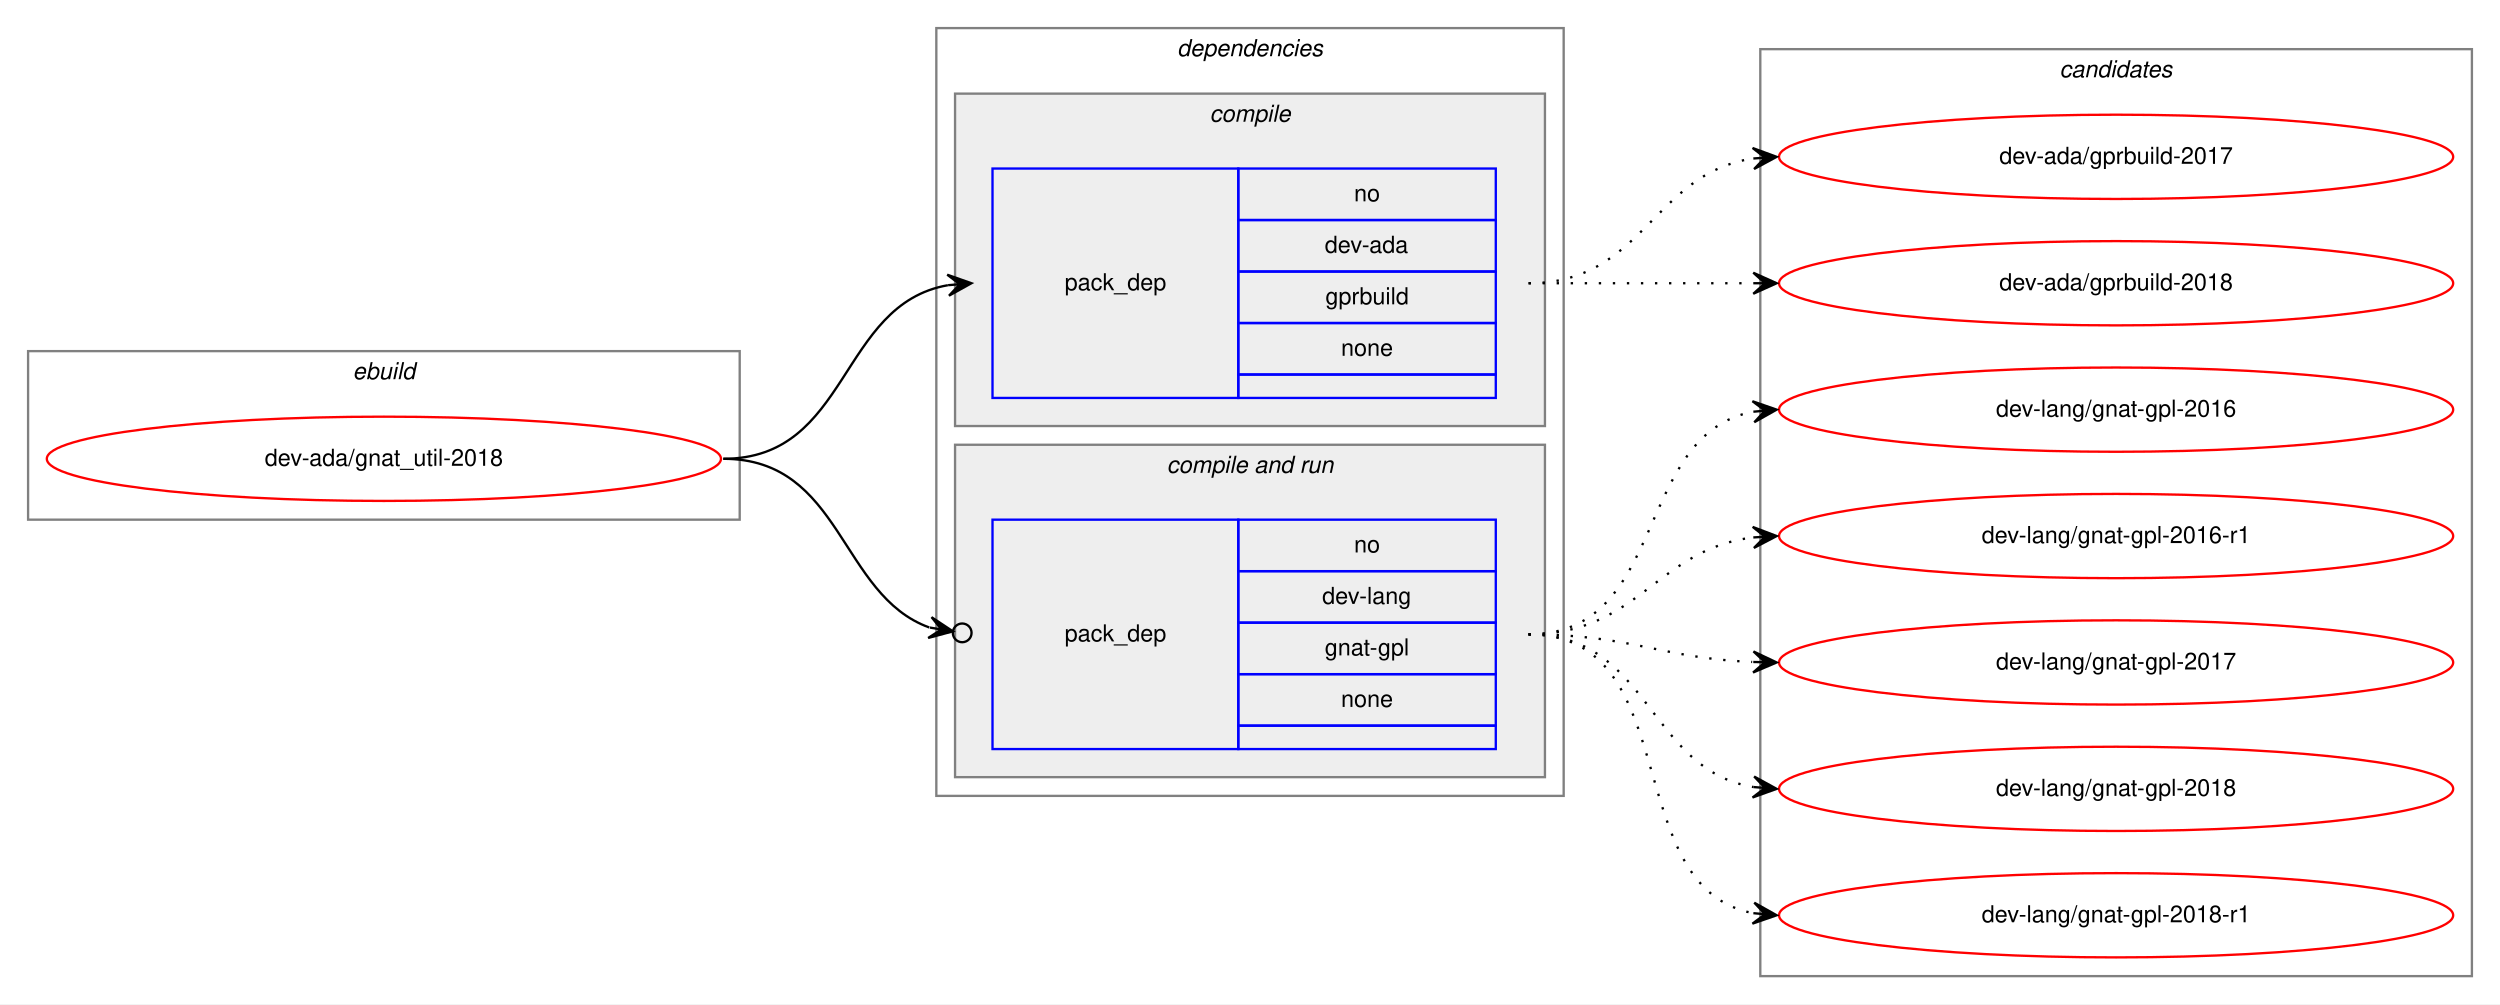
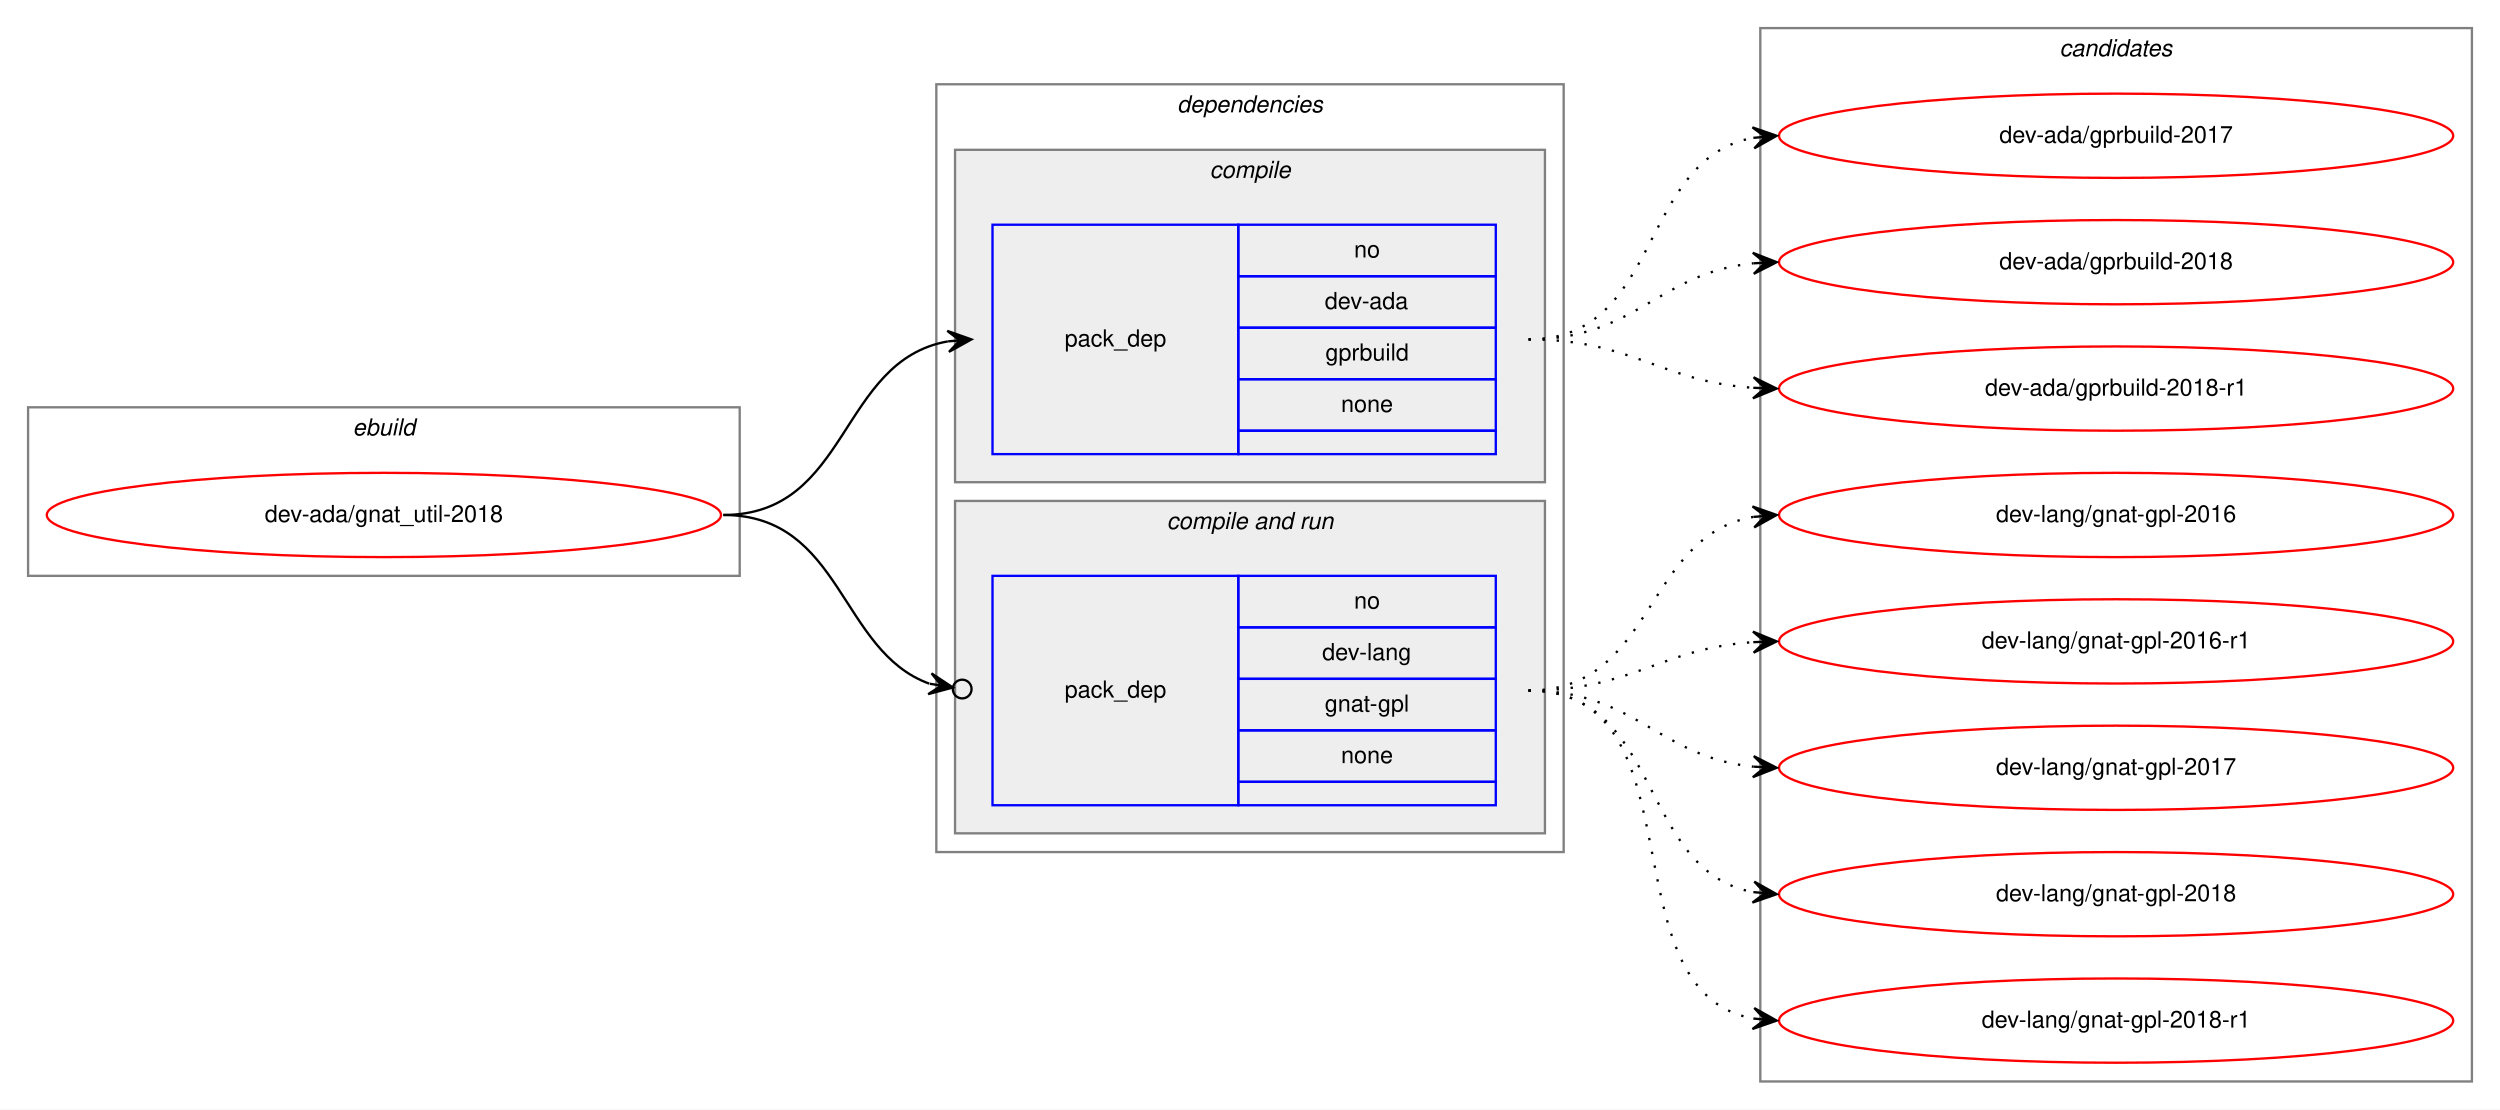
- <svg xmlns="http://www.w3.org/2000/svg" xmlns:xlink="http://www.w3.org/1999/xlink" width="1068pt" height="429pt" viewBox="0.00 0.00 1068.00 429.00">
-   <g id="graph0" class="graph" transform="scale(1 1) rotate(0) translate(4 425)">
-     <polygon fill="white" stroke="transparent" points="-4,4 -4,-425 1064,-425 1064,4 -4,4" />
+ <svg xmlns="http://www.w3.org/2000/svg" xmlns:xlink="http://www.w3.org/1999/xlink" width="1068pt" height="474pt" viewBox="0.00 0.00 1068.00 474.00">
+   <g id="graph0" class="graph" transform="scale(1 1) rotate(0) translate(4 470)">
+     <polygon fill="white" stroke="transparent" points="-4,4 -4,-470 1064,-470 1064,4 -4,4" />
    <g id="clust1" class="cluster">
-       <polygon fill="none" stroke="gray" points="8,-203 8,-275 312,-275 312,-203 8,-203" />
-       <text text-anchor="start" x="146.66" y="-263" font-family="Helvetica,sans-Serif" font-style="italic" font-size="10.00">ebuild</text>
+       <polygon fill="none" stroke="gray" points="8,-224 8,-296 312,-296 312,-224 8,-224" />
+       <text text-anchor="start" x="146.66" y="-284" font-family="Helvetica,sans-Serif" font-style="italic" font-size="10.00">ebuild</text>
    </g>
    <g id="clust2" class="cluster">
-       <polygon fill="none" stroke="gray" points="396,-85 396,-413 664,-413 664,-85 396,-85" />
-       <text text-anchor="start" x="498.88" y="-401" font-family="Helvetica,sans-Serif" font-style="italic" font-size="10.00">dependencies</text>
+       <polygon fill="none" stroke="gray" points="396,-106 396,-434 664,-434 664,-106 396,-106" />
+       <text text-anchor="start" x="498.88" y="-422" font-family="Helvetica,sans-Serif" font-style="italic" font-size="10.00">dependencies</text>
    </g>
    <g id="clust3" class="cluster">
-       <polygon fill="#eeeeee" stroke="gray" points="404,-243 404,-385 656,-385 656,-243 404,-243" />
-       <text text-anchor="start" x="512.78" y="-373" font-family="Helvetica,sans-Serif" font-style="italic" font-size="10.00">compile</text>
+       <polygon fill="#eeeeee" stroke="gray" points="404,-264 404,-406 656,-406 656,-264 404,-264" />
+       <text text-anchor="start" x="512.78" y="-394" font-family="Helvetica,sans-Serif" font-style="italic" font-size="10.00">compile</text>
    </g>
    <g id="clust5" class="cluster">
-       <polygon fill="#eeeeee" stroke="gray" points="404,-93 404,-235 656,-235 656,-93 404,-93" />
-       <text text-anchor="start" x="494.44" y="-223" font-family="Helvetica,sans-Serif" font-style="italic" font-size="10.00">compile and run</text>
+       <polygon fill="#eeeeee" stroke="gray" points="404,-114 404,-256 656,-256 656,-114 404,-114" />
+       <text text-anchor="start" x="494.44" y="-244" font-family="Helvetica,sans-Serif" font-style="italic" font-size="10.00">compile and run</text>
    </g>
    <g id="clust8" class="cluster">
-       <polygon fill="none" stroke="gray" points="748,-8 748,-404 1052,-404 1052,-8 748,-8" />
-       <text text-anchor="start" x="875.82" y="-392" font-family="Helvetica,sans-Serif" font-style="italic" font-size="10.00">candidates</text>
+       <polygon fill="none" stroke="gray" points="748,-8 748,-458 1052,-458 1052,-8 748,-8" />
+       <text text-anchor="start" x="875.82" y="-446" font-family="Helvetica,sans-Serif" font-style="italic" font-size="10.00">candidates</text>
    </g>
    <g id="node1" class="node">
      <g id="a_node1">
        <a xlink:href="../dev-ada/gnat_util-2018.svg" xlink:title="dev-ada/gnat_util-2018">
-           <ellipse fill="none" stroke="red" cx="160" cy="-229" rx="144" ry="18" />
-           <text text-anchor="middle" x="160" y="-226" font-family="Helvetica,sans-Serif" font-size="10.00">dev-ada/gnat_util-2018</text>
+           <ellipse fill="none" stroke="red" cx="160" cy="-250" rx="144" ry="18" />
+           <text text-anchor="middle" x="160" y="-247" font-family="Helvetica,sans-Serif" font-size="10.00">dev-ada/gnat_util-2018</text>
        </a>
      </g>
    </g>
    <g id="node2" class="node">
-       <polygon fill="none" stroke="blue" points="420,-255 420,-353 525,-353 525,-255 420,-255" />
-       <text text-anchor="start" x="450.82" y="-301" font-family="Helvetica,sans-Serif" font-size="10.00">pack_dep</text>
-       <polygon fill="none" stroke="blue" points="525,-331 525,-353 635,-353 635,-331 525,-331" />
-       <text text-anchor="start" x="574.44" y="-339" font-family="Helvetica,sans-Serif" font-size="10.00">no</text>
-       <polygon fill="none" stroke="blue" points="525,-309 525,-331 635,-331 635,-309 525,-309" />
-       <text text-anchor="start" x="561.94" y="-317" font-family="Helvetica,sans-Serif" font-size="10.00">dev-ada</text>
-       <polygon fill="none" stroke="blue" points="525,-287 525,-309 635,-309 635,-287 525,-287" />
-       <text text-anchor="start" x="562.22" y="-295" font-family="Helvetica,sans-Serif" font-size="10.00">gprbuild</text>
-       <polygon fill="none" stroke="blue" points="525,-265 525,-287 635,-287 635,-265 525,-265" />
-       <text text-anchor="start" x="568.88" y="-273" font-family="Helvetica,sans-Serif" font-size="10.00">none</text>
-       <polygon fill="none" stroke="blue" points="525,-255 525,-265 635,-265 635,-255 525,-255" />
+       <polygon fill="none" stroke="blue" points="420,-276 420,-374 525,-374 525,-276 420,-276" />
+       <text text-anchor="start" x="450.82" y="-322" font-family="Helvetica,sans-Serif" font-size="10.00">pack_dep</text>
+       <polygon fill="none" stroke="blue" points="525,-352 525,-374 635,-374 635,-352 525,-352" />
+       <text text-anchor="start" x="574.44" y="-360" font-family="Helvetica,sans-Serif" font-size="10.00">no</text>
+       <polygon fill="none" stroke="blue" points="525,-330 525,-352 635,-352 635,-330 525,-330" />
+       <text text-anchor="start" x="561.94" y="-338" font-family="Helvetica,sans-Serif" font-size="10.00">dev-ada</text>
+       <polygon fill="none" stroke="blue" points="525,-308 525,-330 635,-330 635,-308 525,-308" />
+       <text text-anchor="start" x="562.22" y="-316" font-family="Helvetica,sans-Serif" font-size="10.00">gprbuild</text>
+       <polygon fill="none" stroke="blue" points="525,-286 525,-308 635,-308 635,-286 525,-286" />
+       <text text-anchor="start" x="568.88" y="-294" font-family="Helvetica,sans-Serif" font-size="10.00">none</text>
+       <polygon fill="none" stroke="blue" points="525,-276 525,-286 635,-286 635,-276 525,-276" />
    </g>
    <g id="edge1" class="edge">
-       <path fill="none" stroke="black" d="M305,-229C359.1,-229 354.2,-294.92 400.93,-303.16" />
-       <polygon fill="black" stroke="black" points="411,-304 400.66,-307.65 406.02,-303.58 401.03,-303.17 401.03,-303.17 401.03,-303.17 406.02,-303.58 401.41,-298.68 411,-304 411,-304" />
+       <path fill="none" stroke="black" d="M305,-250C359.1,-250 354.2,-315.92 400.93,-324.16" />
+       <polygon fill="black" stroke="black" points="411,-325 400.66,-328.65 406.02,-324.58 401.03,-324.17 401.03,-324.17 401.03,-324.17 406.02,-324.58 401.41,-319.68 411,-325 411,-325" />
    </g>
    <g id="node3" class="node">
-       <polygon fill="none" stroke="blue" points="420,-105 420,-203 525,-203 525,-105 420,-105" />
-       <text text-anchor="start" x="450.82" y="-151" font-family="Helvetica,sans-Serif" font-size="10.00">pack_dep</text>
-       <polygon fill="none" stroke="blue" points="525,-181 525,-203 635,-203 635,-181 525,-181" />
-       <text text-anchor="start" x="574.44" y="-189" font-family="Helvetica,sans-Serif" font-size="10.00">no</text>
-       <polygon fill="none" stroke="blue" points="525,-159 525,-181 635,-181 635,-159 525,-159" />
-       <text text-anchor="start" x="560.83" y="-167" font-family="Helvetica,sans-Serif" font-size="10.00">dev-lang</text>
-       <polygon fill="none" stroke="blue" points="525,-137 525,-159 635,-159 635,-137 525,-137" />
-       <text text-anchor="start" x="561.94" y="-145" font-family="Helvetica,sans-Serif" font-size="10.00">gnat-gpl</text>
-       <polygon fill="none" stroke="blue" points="525,-115 525,-137 635,-137 635,-115 525,-115" />
-       <text text-anchor="start" x="568.88" y="-123" font-family="Helvetica,sans-Serif" font-size="10.00">none</text>
-       <polygon fill="none" stroke="blue" points="525,-105 525,-115 635,-115 635,-105 525,-105" />
+       <polygon fill="none" stroke="blue" points="420,-126 420,-224 525,-224 525,-126 420,-126" />
+       <text text-anchor="start" x="450.82" y="-172" font-family="Helvetica,sans-Serif" font-size="10.00">pack_dep</text>
+       <polygon fill="none" stroke="blue" points="525,-202 525,-224 635,-224 635,-202 525,-202" />
+       <text text-anchor="start" x="574.44" y="-210" font-family="Helvetica,sans-Serif" font-size="10.00">no</text>
+       <polygon fill="none" stroke="blue" points="525,-180 525,-202 635,-202 635,-180 525,-180" />
+       <text text-anchor="start" x="560.83" y="-188" font-family="Helvetica,sans-Serif" font-size="10.00">dev-lang</text>
+       <polygon fill="none" stroke="blue" points="525,-158 525,-180 635,-180 635,-158 525,-158" />
+       <text text-anchor="start" x="561.94" y="-166" font-family="Helvetica,sans-Serif" font-size="10.00">gnat-gpl</text>
+       <polygon fill="none" stroke="blue" points="525,-136 525,-158 635,-158 635,-136 525,-136" />
+       <text text-anchor="start" x="568.88" y="-144" font-family="Helvetica,sans-Serif" font-size="10.00">none</text>
+       <polygon fill="none" stroke="blue" points="525,-126 525,-136 635,-136 635,-126 525,-126" />
    </g>
    <g id="edge2" class="edge">
-       <path fill="none" stroke="black" d="M305,-229C355.84,-229 354.58,-170.81 393,-156.94" />
-       <ellipse fill="none" stroke="black" cx="407.05" cy="-154.64" rx="4" ry="4" />
-       <polygon fill="black" stroke="black" points="403.1,-155.29 393.96,-161.34 398.17,-156.1 393.24,-156.9 393.24,-156.9 393.24,-156.9 398.17,-156.1 392.51,-152.46 403.1,-155.29 403.1,-155.29" />
+       <path fill="none" stroke="black" d="M305,-250C355.84,-250 354.58,-191.81 393,-177.94" />
+       <ellipse fill="none" stroke="black" cx="407.05" cy="-175.64" rx="4" ry="4" />
+       <polygon fill="black" stroke="black" points="403.1,-176.29 393.96,-182.34 398.17,-177.1 393.24,-177.9 393.24,-177.9 393.24,-177.9 398.17,-177.1 392.51,-173.46 403.1,-176.29 403.1,-176.29" />
    </g>
    <g id="node4" class="node">
      <g id="a_node4">
        <a xlink:href="../dev-ada/gprbuild-2017.svg" xlink:title="dev-ada/gprbuild-2017">
-           <ellipse fill="none" stroke="red" cx="900" cy="-358" rx="144" ry="18" />
-           <text text-anchor="middle" x="900" y="-355" font-family="Helvetica,sans-Serif" font-size="10.00">dev-ada/gprbuild-2017</text>
+           <ellipse fill="none" stroke="red" cx="900" cy="-412" rx="144" ry="18" />
+           <text text-anchor="middle" x="900" y="-409" font-family="Helvetica,sans-Serif" font-size="10.00">dev-ada/gprbuild-2017</text>
        </a>
      </g>
    </g>
    <g id="edge3" class="edge">
-       <path fill="none" stroke="black" stroke-dasharray="1,5" d="M649,-304C698.26,-304 701.85,-350.87 744.86,-357.28" />
-       <polygon fill="black" stroke="black" points="755,-358 744.71,-361.78 750.01,-357.64 745.03,-357.29 745.03,-357.29 745.03,-357.29 750.01,-357.64 745.35,-352.8 755,-358 755,-358" />
+       <path fill="none" stroke="black" stroke-dasharray="1,5" d="M649,-325C706.26,-325 695.7,-401.78 744.74,-411.08" />
+       <polygon fill="black" stroke="black" points="755,-412 744.64,-415.59 750.02,-411.55 745.04,-411.11 745.04,-411.11 745.04,-411.11 750.02,-411.55 745.44,-406.63 755,-412 755,-412" />
    </g>
    <g id="node5" class="node">
      <g id="a_node5">
        <a xlink:href="../dev-ada/gprbuild-2018.svg" xlink:title="dev-ada/gprbuild-2018">
-           <ellipse fill="none" stroke="red" cx="900" cy="-304" rx="144" ry="18" />
-           <text text-anchor="middle" x="900" y="-301" font-family="Helvetica,sans-Serif" font-size="10.00">dev-ada/gprbuild-2018</text>
+           <ellipse fill="none" stroke="red" cx="900" cy="-358" rx="144" ry="18" />
+           <text text-anchor="middle" x="900" y="-355" font-family="Helvetica,sans-Serif" font-size="10.00">dev-ada/gprbuild-2018</text>
        </a>
      </g>
    </g>
    <g id="edge4" class="edge">
-       <path fill="none" stroke="black" stroke-dasharray="1,5" d="M649,-304C692.43,-304 705.83,-304 744.57,-304" />
-       <polygon fill="black" stroke="black" points="755,-304 745,-308.5 750,-304 745,-304 745,-304 745,-304 750,-304 745,-299.5 755,-304 755,-304" />
+       <path fill="none" stroke="black" stroke-dasharray="1,5" d="M649,-325C694.78,-325 704.38,-353.4 744.93,-357.51" />
+       <polygon fill="black" stroke="black" points="755,-358 744.79,-362.01 750.01,-357.76 745.01,-357.51 745.01,-357.51 745.01,-357.51 750.01,-357.76 745.23,-353.02 755,-358 755,-358" />
    </g>
    <g id="node6" class="node">
      <g id="a_node6">
+         <a xlink:href="../dev-ada/gprbuild-2018-r1.svg" xlink:title="dev-ada/gprbuild-2018-r1">
+           <ellipse fill="none" stroke="red" cx="900" cy="-304" rx="144" ry="18" />
+           <text text-anchor="middle" x="900" y="-301" font-family="Helvetica,sans-Serif" font-size="10.00">dev-ada/gprbuild-2018-r1</text>
+         </a>
+       </g>
+     </g>
+     <g id="edge5" class="edge">
+       <path fill="none" stroke="black" stroke-dasharray="1,5" d="M649,-325C693.46,-325 705.29,-307 744.9,-304.33" />
+       <polygon fill="black" stroke="black" points="755,-304 745.15,-308.82 750,-304.16 745.01,-304.33 745.01,-304.33 745.01,-304.33 750,-304.16 744.86,-299.83 755,-304 755,-304" />
+     </g>
+     <g id="node7" class="node">
+       <g id="a_node7">
        <a xlink:href="../dev-lang/gnat-gpl-2016.svg" xlink:title="dev-lang/gnat-gpl-2016">
          <ellipse fill="none" stroke="red" cx="900" cy="-250" rx="144" ry="18" />
          <text text-anchor="middle" x="900" y="-247" font-family="Helvetica,sans-Serif" font-size="10.00">dev-lang/gnat-gpl-2016</text>
        </a>
      </g>
    </g>
-     <g id="edge5" class="edge">
-       <path fill="none" stroke="black" stroke-dasharray="1,5" d="M649,-154C708.96,-154 693.56,-239.43 744.98,-249.11" />
-       <polygon fill="black" stroke="black" points="755,-250 744.64,-253.6 750.02,-249.56 745.04,-249.12 745.04,-249.12 745.04,-249.12 750.02,-249.56 745.44,-244.63 755,-250 755,-250" />
+     <g id="edge6" class="edge">
+       <path fill="none" stroke="black" stroke-dasharray="1,5" d="M649,-175C703.1,-175 698.2,-240.92 744.93,-249.16" />
+       <polygon fill="black" stroke="black" points="755,-250 744.66,-253.65 750.02,-249.58 745.03,-249.17 745.03,-249.17 745.03,-249.17 750.02,-249.58 745.41,-244.68 755,-250 755,-250" />
    </g>
-     <g id="node7" class="node">
-       <g id="a_node7">
+     <g id="node8" class="node">
+       <g id="a_node8">
        <a xlink:href="../dev-lang/gnat-gpl-2016-r1.svg" xlink:title="dev-lang/gnat-gpl-2016-r1">
          <ellipse fill="none" stroke="red" cx="900" cy="-196" rx="144" ry="18" />
          <text text-anchor="middle" x="900" y="-193" font-family="Helvetica,sans-Serif" font-size="10.00">dev-lang/gnat-gpl-2016-r1</text>
        </a>
      </g>
    </g>
-     <g id="edge6" class="edge">
-       <path fill="none" stroke="black" stroke-dasharray="1,5" d="M649,-154C696.11,-154 703.44,-190.3 744.96,-195.41" />
-       <polygon fill="black" stroke="black" points="755,-196 744.75,-199.9 750.01,-195.7 745.02,-195.41 745.02,-195.41 745.02,-195.41 750.01,-195.7 745.28,-190.92 755,-196 755,-196" />
+     <g id="edge7" class="edge">
+       <path fill="none" stroke="black" stroke-dasharray="1,5" d="M649,-175C693.46,-175 705.29,-193 744.9,-195.67" />
+       <polygon fill="black" stroke="black" points="755,-196 744.86,-200.17 750,-195.84 745.01,-195.67 745.01,-195.67 745.01,-195.67 750,-195.84 745.15,-191.18 755,-196 755,-196" />
    </g>
-     <g id="node8" class="node">
-       <g id="a_node8">
+     <g id="node9" class="node">
+       <g id="a_node9">
        <a xlink:href="../dev-lang/gnat-gpl-2017.svg" xlink:title="dev-lang/gnat-gpl-2017">
          <ellipse fill="none" stroke="red" cx="900" cy="-142" rx="144" ry="18" />
          <text text-anchor="middle" x="900" y="-139" font-family="Helvetica,sans-Serif" font-size="10.00">dev-lang/gnat-gpl-2017</text>
        </a>
      </g>
    </g>
-     <g id="edge7" class="edge">
-       <path fill="none" stroke="black" stroke-dasharray="1,5" d="M649,-154C692.71,-154 705.62,-143.8 744.52,-142.21" />
-       <polygon fill="black" stroke="black" points="755,-142 745.09,-146.7 750,-142.1 745,-142.2 745,-142.2 745,-142.2 750,-142.1 744.91,-137.7 755,-142 755,-142" />
+     <g id="edge8" class="edge">
+       <path fill="none" stroke="black" stroke-dasharray="1,5" d="M649,-175C694.78,-175 704.38,-146.6 744.93,-142.49" />
+       <polygon fill="black" stroke="black" points="755,-142 745.23,-146.98 750.01,-142.24 745.01,-142.49 745.01,-142.49 745.01,-142.49 750.01,-142.24 744.79,-137.99 755,-142 755,-142" />
    </g>
-     <g id="node9" class="node">
-       <g id="a_node9">
+     <g id="node10" class="node">
+       <g id="a_node10">
        <a xlink:href="../dev-lang/gnat-gpl-2018.svg" xlink:title="dev-lang/gnat-gpl-2018">
          <ellipse fill="none" stroke="red" cx="900" cy="-88" rx="144" ry="18" />
          <text text-anchor="middle" x="900" y="-85" font-family="Helvetica,sans-Serif" font-size="10.00">dev-lang/gnat-gpl-2018</text>
        </a>
      </g>
    </g>
-     <g id="edge8" class="edge">
-       <path fill="none" stroke="black" stroke-dasharray="1,5" d="M649,-154C700.92,-154 699.9,-96.23 744.99,-88.79" />
-       <polygon fill="black" stroke="black" points="755,-88 745.38,-93.27 750.02,-88.39 745.03,-88.78 745.03,-88.78 745.03,-88.78 750.02,-88.39 744.68,-84.3 755,-88 755,-88" />
+     <g id="edge9" class="edge">
+       <path fill="none" stroke="black" stroke-dasharray="1,5" d="M649,-175C706.26,-175 695.7,-98.22 744.74,-88.92" />
+       <polygon fill="black" stroke="black" points="755,-88 745.44,-93.37 750.02,-88.45 745.04,-88.89 745.04,-88.89 745.04,-88.89 750.02,-88.45 744.64,-84.41 755,-88 755,-88" />
    </g>
-     <g id="node10" class="node">
-       <g id="a_node10">
+     <g id="node11" class="node">
+       <g id="a_node11">
        <a xlink:href="../dev-lang/gnat-gpl-2018-r1.svg" xlink:title="dev-lang/gnat-gpl-2018-r1">
          <ellipse fill="none" stroke="red" cx="900" cy="-34" rx="144" ry="18" />
          <text text-anchor="middle" x="900" y="-31" font-family="Helvetica,sans-Serif" font-size="10.00">dev-lang/gnat-gpl-2018-r1</text>
        </a>
      </g>
    </g>
-     <g id="edge9" class="edge">
-       <path fill="none" stroke="black" stroke-dasharray="1,5" d="M649,-154C716.55,-154 687.25,-45.88 744.96,-34.9" />
-       <polygon fill="black" stroke="black" points="755,-34 745.44,-39.37 750.02,-34.45 745.04,-34.89 745.04,-34.89 745.04,-34.89 750.02,-34.45 744.64,-30.41 755,-34 755,-34" />
+     <g id="edge10" class="edge">
+       <path fill="none" stroke="black" stroke-dasharray="1,5" d="M649,-175C723.73,-175 681.08,-46.91 744.8,-34.9" />
+       <polygon fill="black" stroke="black" points="755,-34 745.43,-39.36 750.02,-34.44 745.04,-34.88 745.04,-34.88 745.04,-34.88 750.02,-34.44 744.64,-30.4 755,-34 755,-34" />
    </g>
  </g>
</svg>
